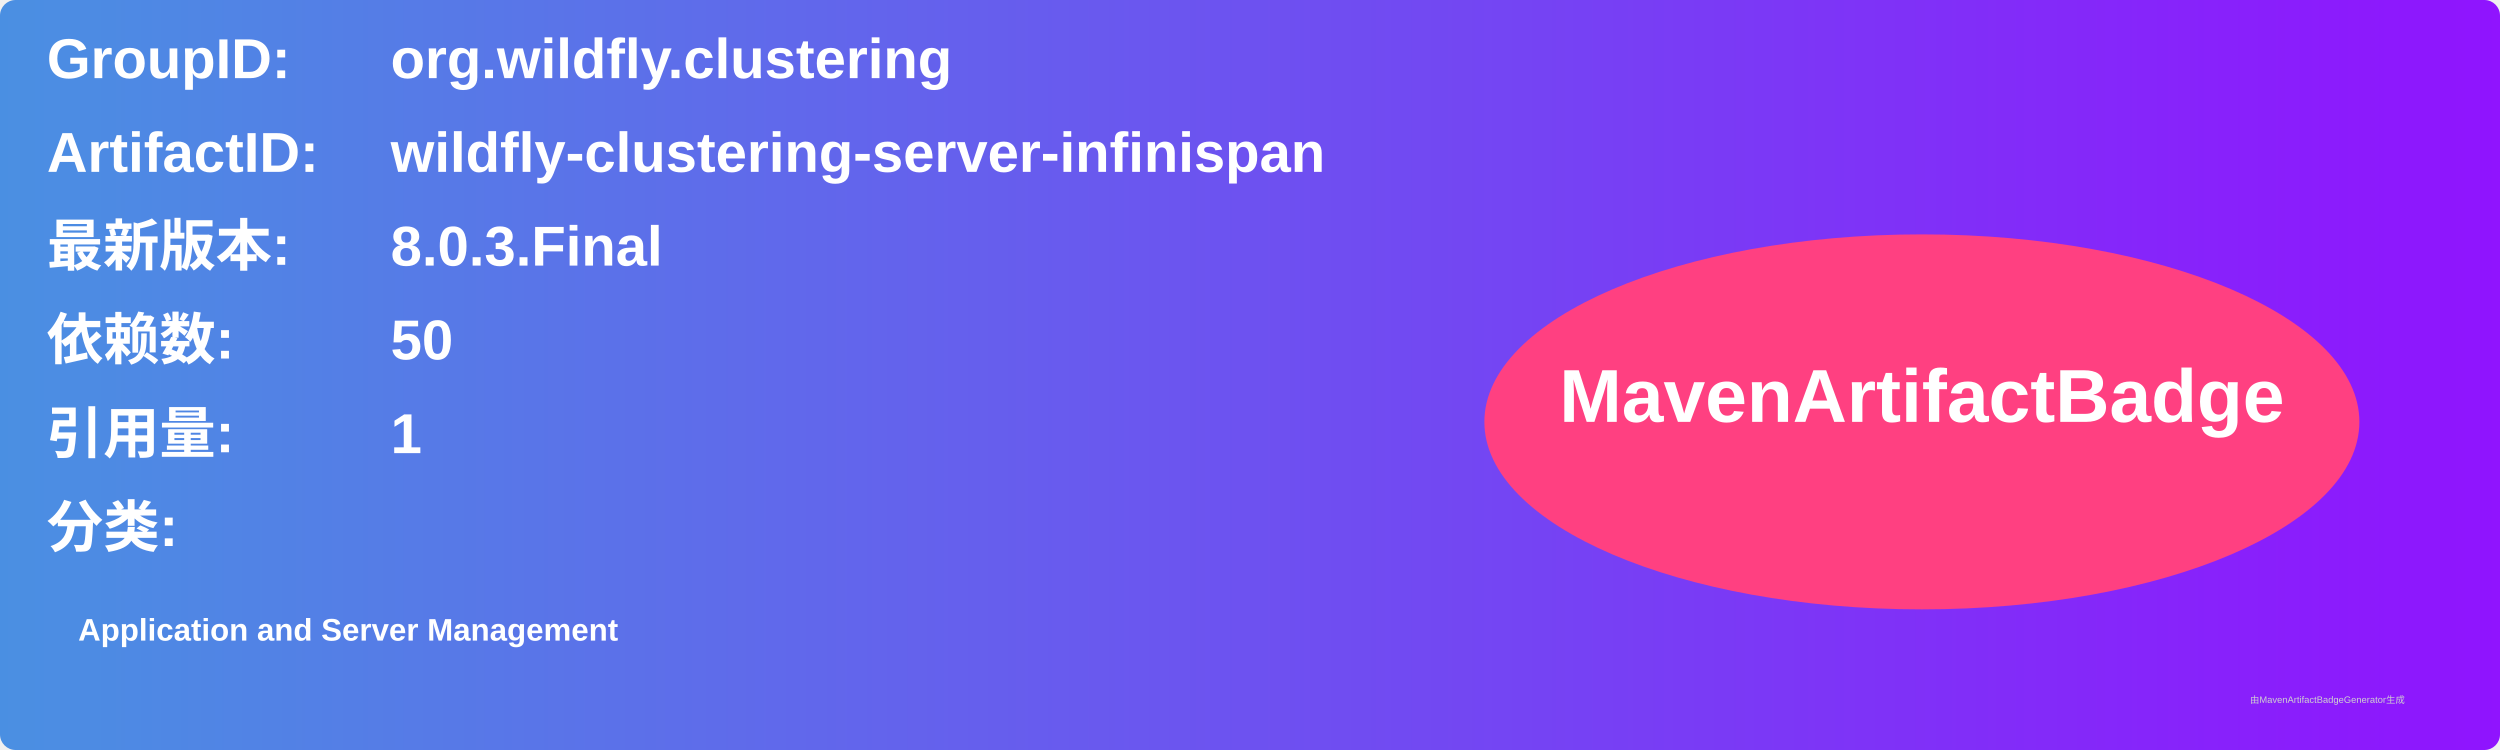
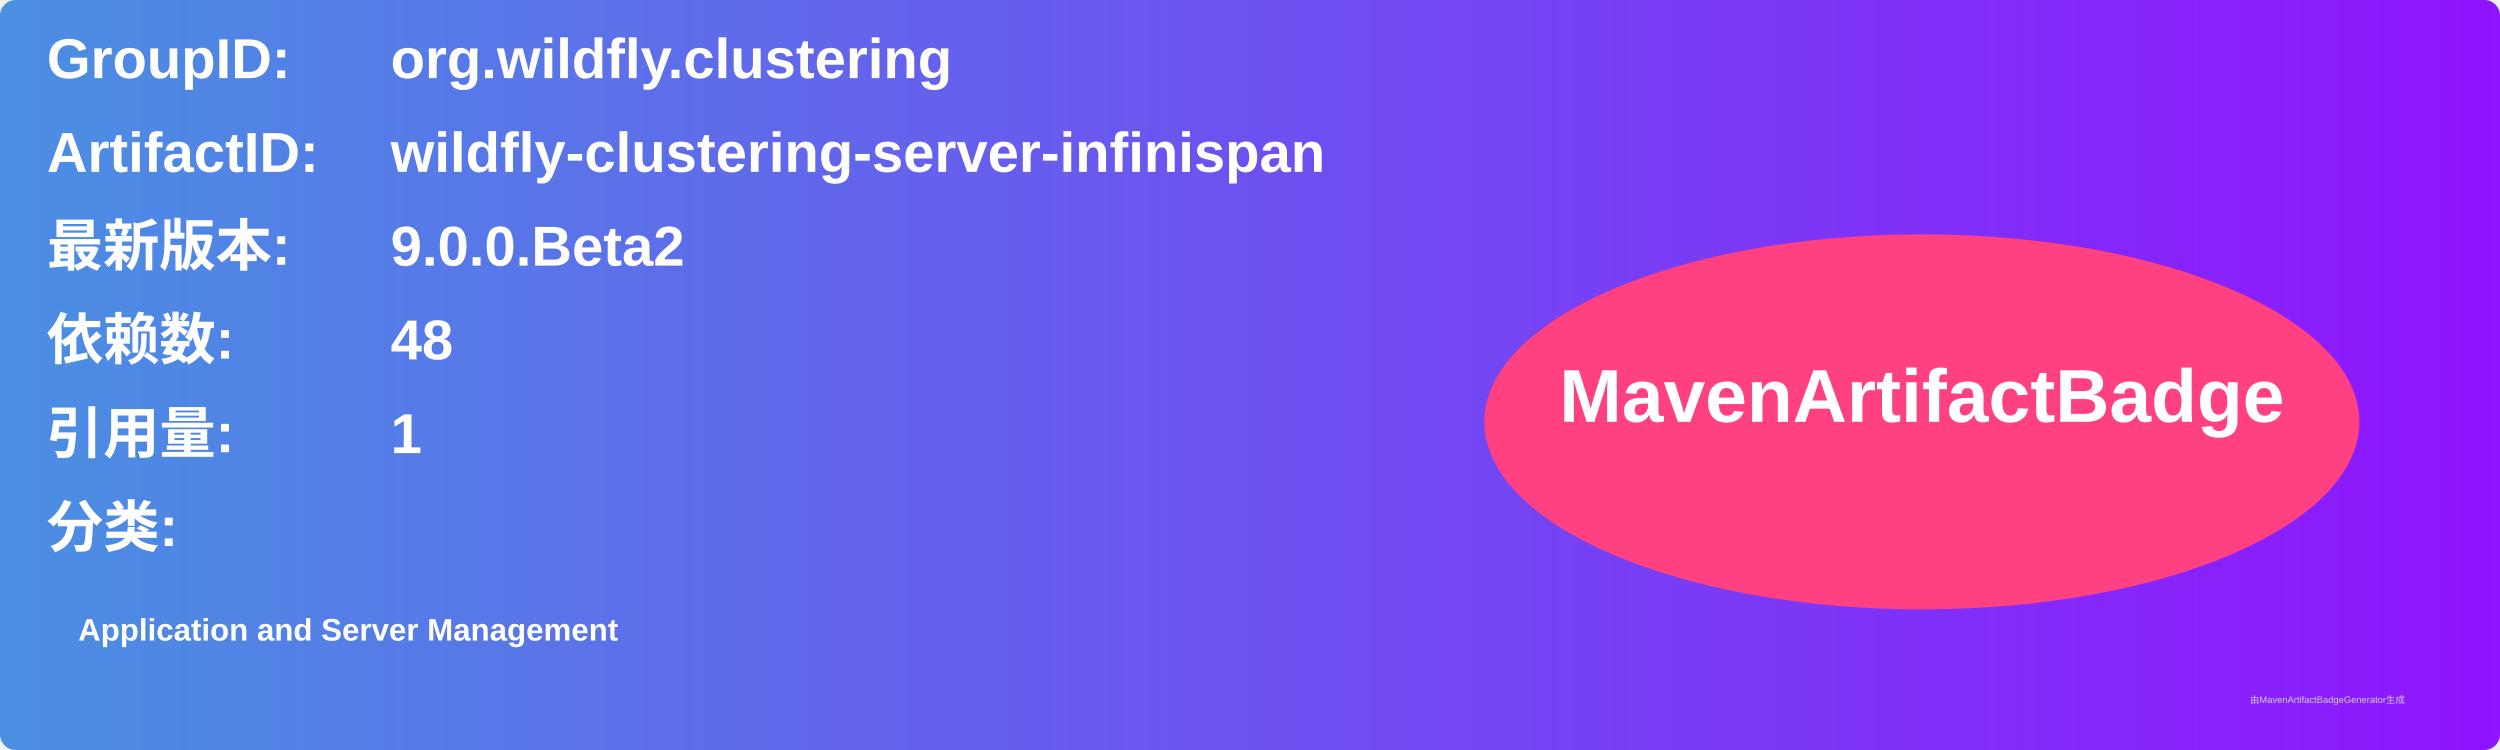
<svg xmlns="http://www.w3.org/2000/svg" width="800" height="240" viewBox="0 0 800 240">
  <linearGradient id="grad" x1="0%" y1="0%" x2="100%" y2="0%">
    <stop offset="0%" stop-color="#4a90e2" />
    <stop offset="100%" stop-color="#9013fe" />
  </linearGradient>
  <rect width="100%" height="100%" rx="5" ry="5" fill="url(#grad)" />
  <g transform="translate(15, 15)">
    <text x="0" y="10" font-family="Arial" font-size="18" fill="white" font-weight="bold" width="260">GroupID:</text>
    <text x="110" y="10" font-family="Arial" font-size="18" fill="white" font-weight="bold" width="460">org.wildfly.clustering</text>
    <text x="0" y="40" font-family="Arial" font-size="18" fill="white" font-weight="bold" width="260">ArtifactID:</text>
    <text x="110" y="40" font-family="Arial" font-size="18" fill="white" font-weight="bold" width="460">wildfly-clustering-server-infinispan</text>
    <text x="0" y="70" font-family="Arial" font-size="18" fill="white" font-weight="bold">最新版本:</text>
    <text x="110" y="70" font-family="Arial" font-size="18" fill="white" font-weight="bold">
-       <tspan font-weight="bold">8.0.3.Final</tspan>
+       <tspan font-weight="bold">9.0.0.Beta2</tspan>
    </text>
    <text x="0" y="100" font-family="Arial" font-size="18" fill="white" font-weight="bold">依赖数: </text>
    <text x="110" y="100" font-family="Arial" font-size="18" fill="white">
-       <tspan font-weight="bold">50</tspan>
+       <tspan font-weight="bold">48</tspan>
    </text>
    <text x="0" y="130" font-family="Arial" font-size="18" fill="white" font-weight="bold">引用量: </text>
    <text x="110" y="130" font-family="Arial" font-size="18" fill="white">
      <tspan font-weight="bold">1</tspan>
    </text>
    <text x="0" y="160" font-family="Arial" font-size="18" fill="white" font-weight="bold">分类:</text>
    <text x="10" y="190" font-family="Arial" font-size="10" fill="white">
      <tspan font-weight="bold">Application and Server Management</tspan>
    </text>
    <ellipse cx="600" cy="120" rx="140" ry="60" fill="#ff4081" />
    <text x="600" y="120" text-anchor="middle" font-family="Arial" font-size="24" fill="white" font-weight="bold">MavenArtifactBadge</text>
  </g>
  <text x="720" y="225" font-family="Arial" font-size="3" fill="#d0d0d0">由MavenArtifactBadgeGenerator生成</text>
</svg>
